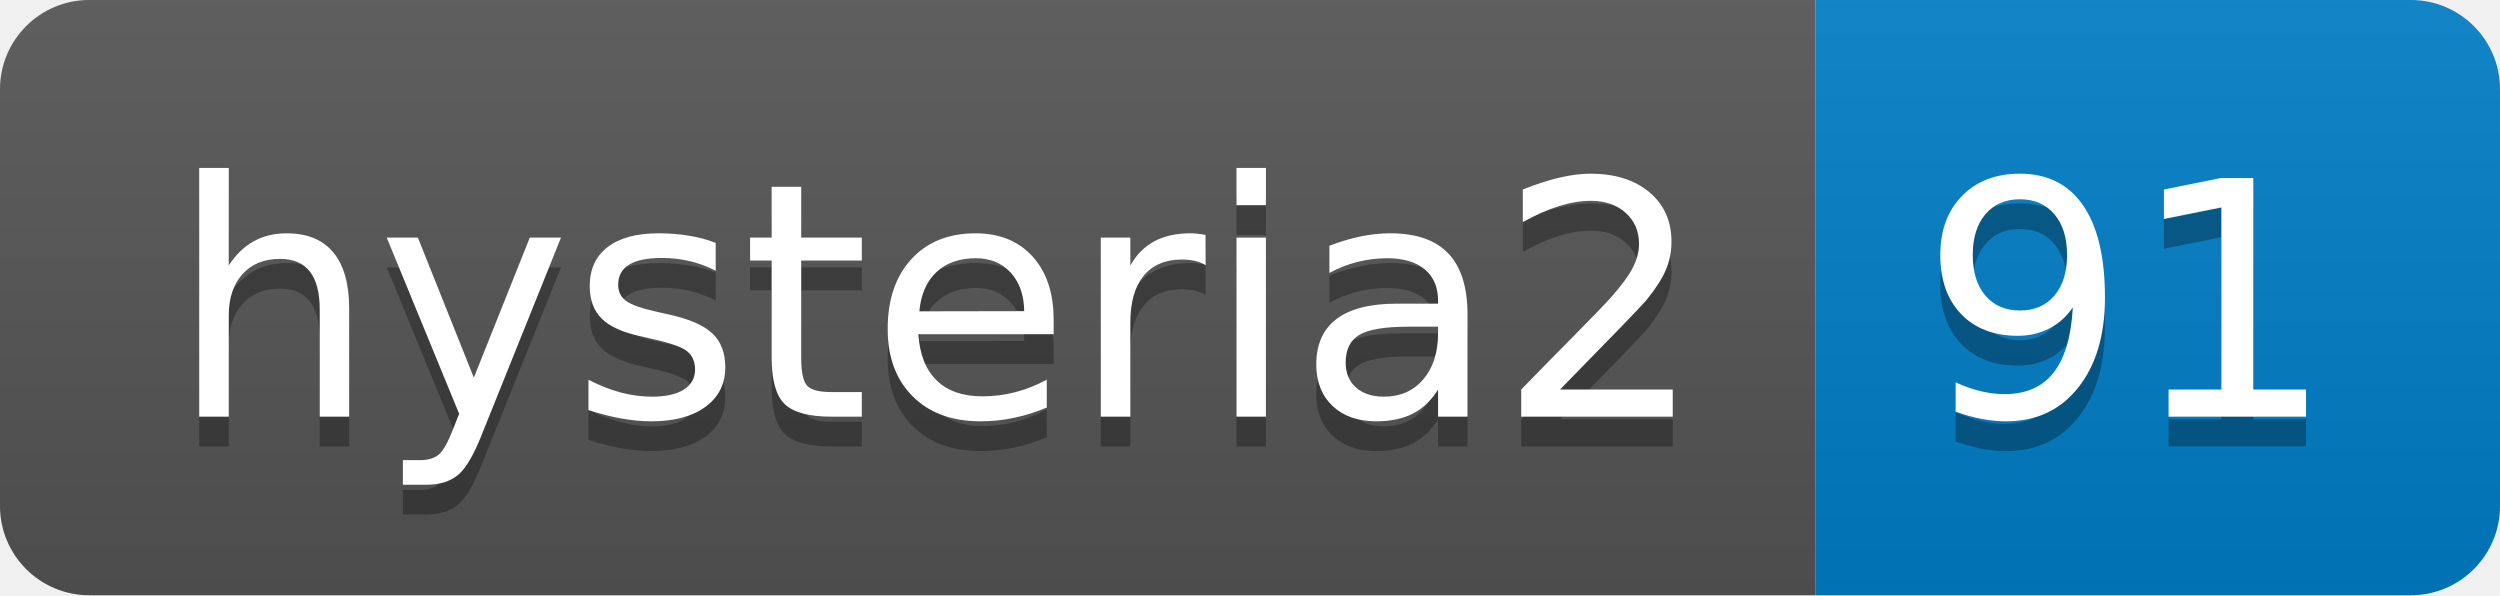
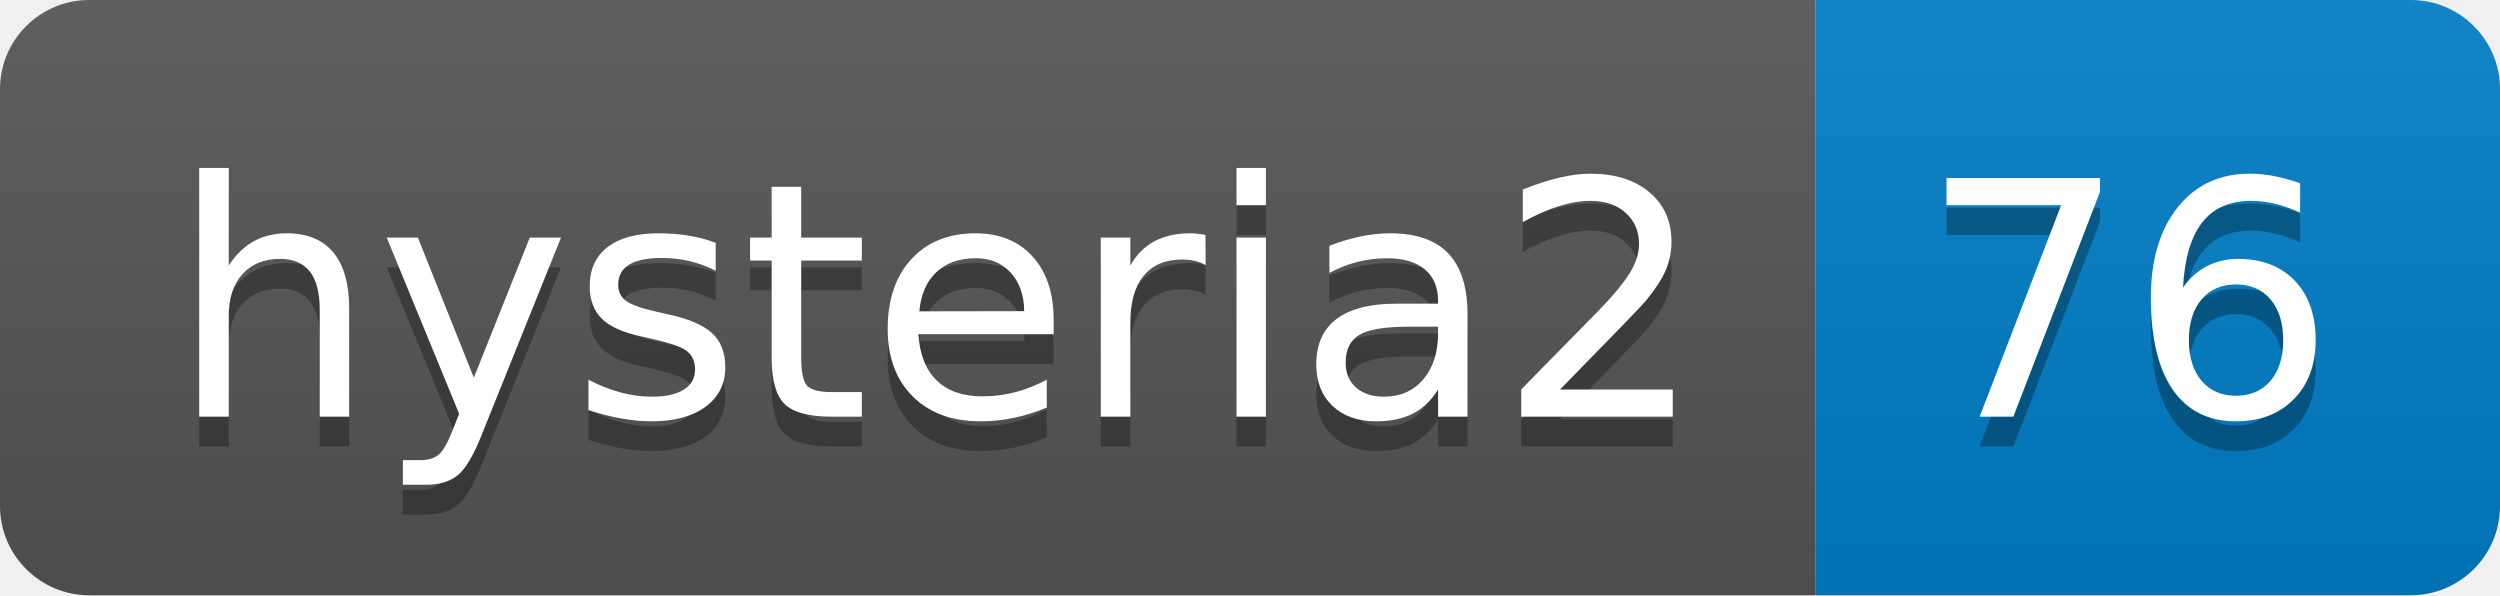
- <svg xmlns="http://www.w3.org/2000/svg" width="84" height="20" role="img" aria-label="hysteria2: 91">
+ <svg xmlns="http://www.w3.org/2000/svg" width="84" height="20" role="img" aria-label="hysteria2: 76">
  <linearGradient id="s" x2="0" y2="100%">
    <stop offset="0" stop-color="#bbb" stop-opacity=".1" />
    <stop offset="1" stop-opacity=".1" />
  </linearGradient>
  <clipPath id="r">
    <rect width="84" height="20" rx="3" fill="#fff" />
  </clipPath>
  <g clip-path="url(#r)">
    <rect width="61" height="20" fill="#555" />
    <rect x="61" width="23" height="20" fill="#007ec6" />
    <rect width="84" height="20" fill="url(#s)" />
  </g>
  <g fill="#fff" text-anchor="middle" font-family="Verdana,Geneva,DejaVu Sans,sans-serif" text-rendering="geometricPrecision" font-size="110">
    <text aria-hidden="true" x="315" y="150" fill="#010101" fill-opacity=".3" transform="scale(.1)" textLength="510">hysteria2</text>
    <text x="315" y="140" transform="scale(.1)" fill="#fff" textLength="510">hysteria2</text>
-     <text aria-hidden="true" x="715" y="150" fill="#010101" fill-opacity=".3" transform="scale(.1)" textLength="130">91</text>
-     <text x="715" y="140" transform="scale(.1)" fill="#fff" textLength="130">91</text>
+     <text aria-hidden="true" x="715" y="150" fill="#010101" fill-opacity=".3" transform="scale(.1)" textLength="130">76</text>
+     <text x="715" y="140" transform="scale(.1)" fill="#fff" textLength="130">76</text>
  </g>
</svg>
